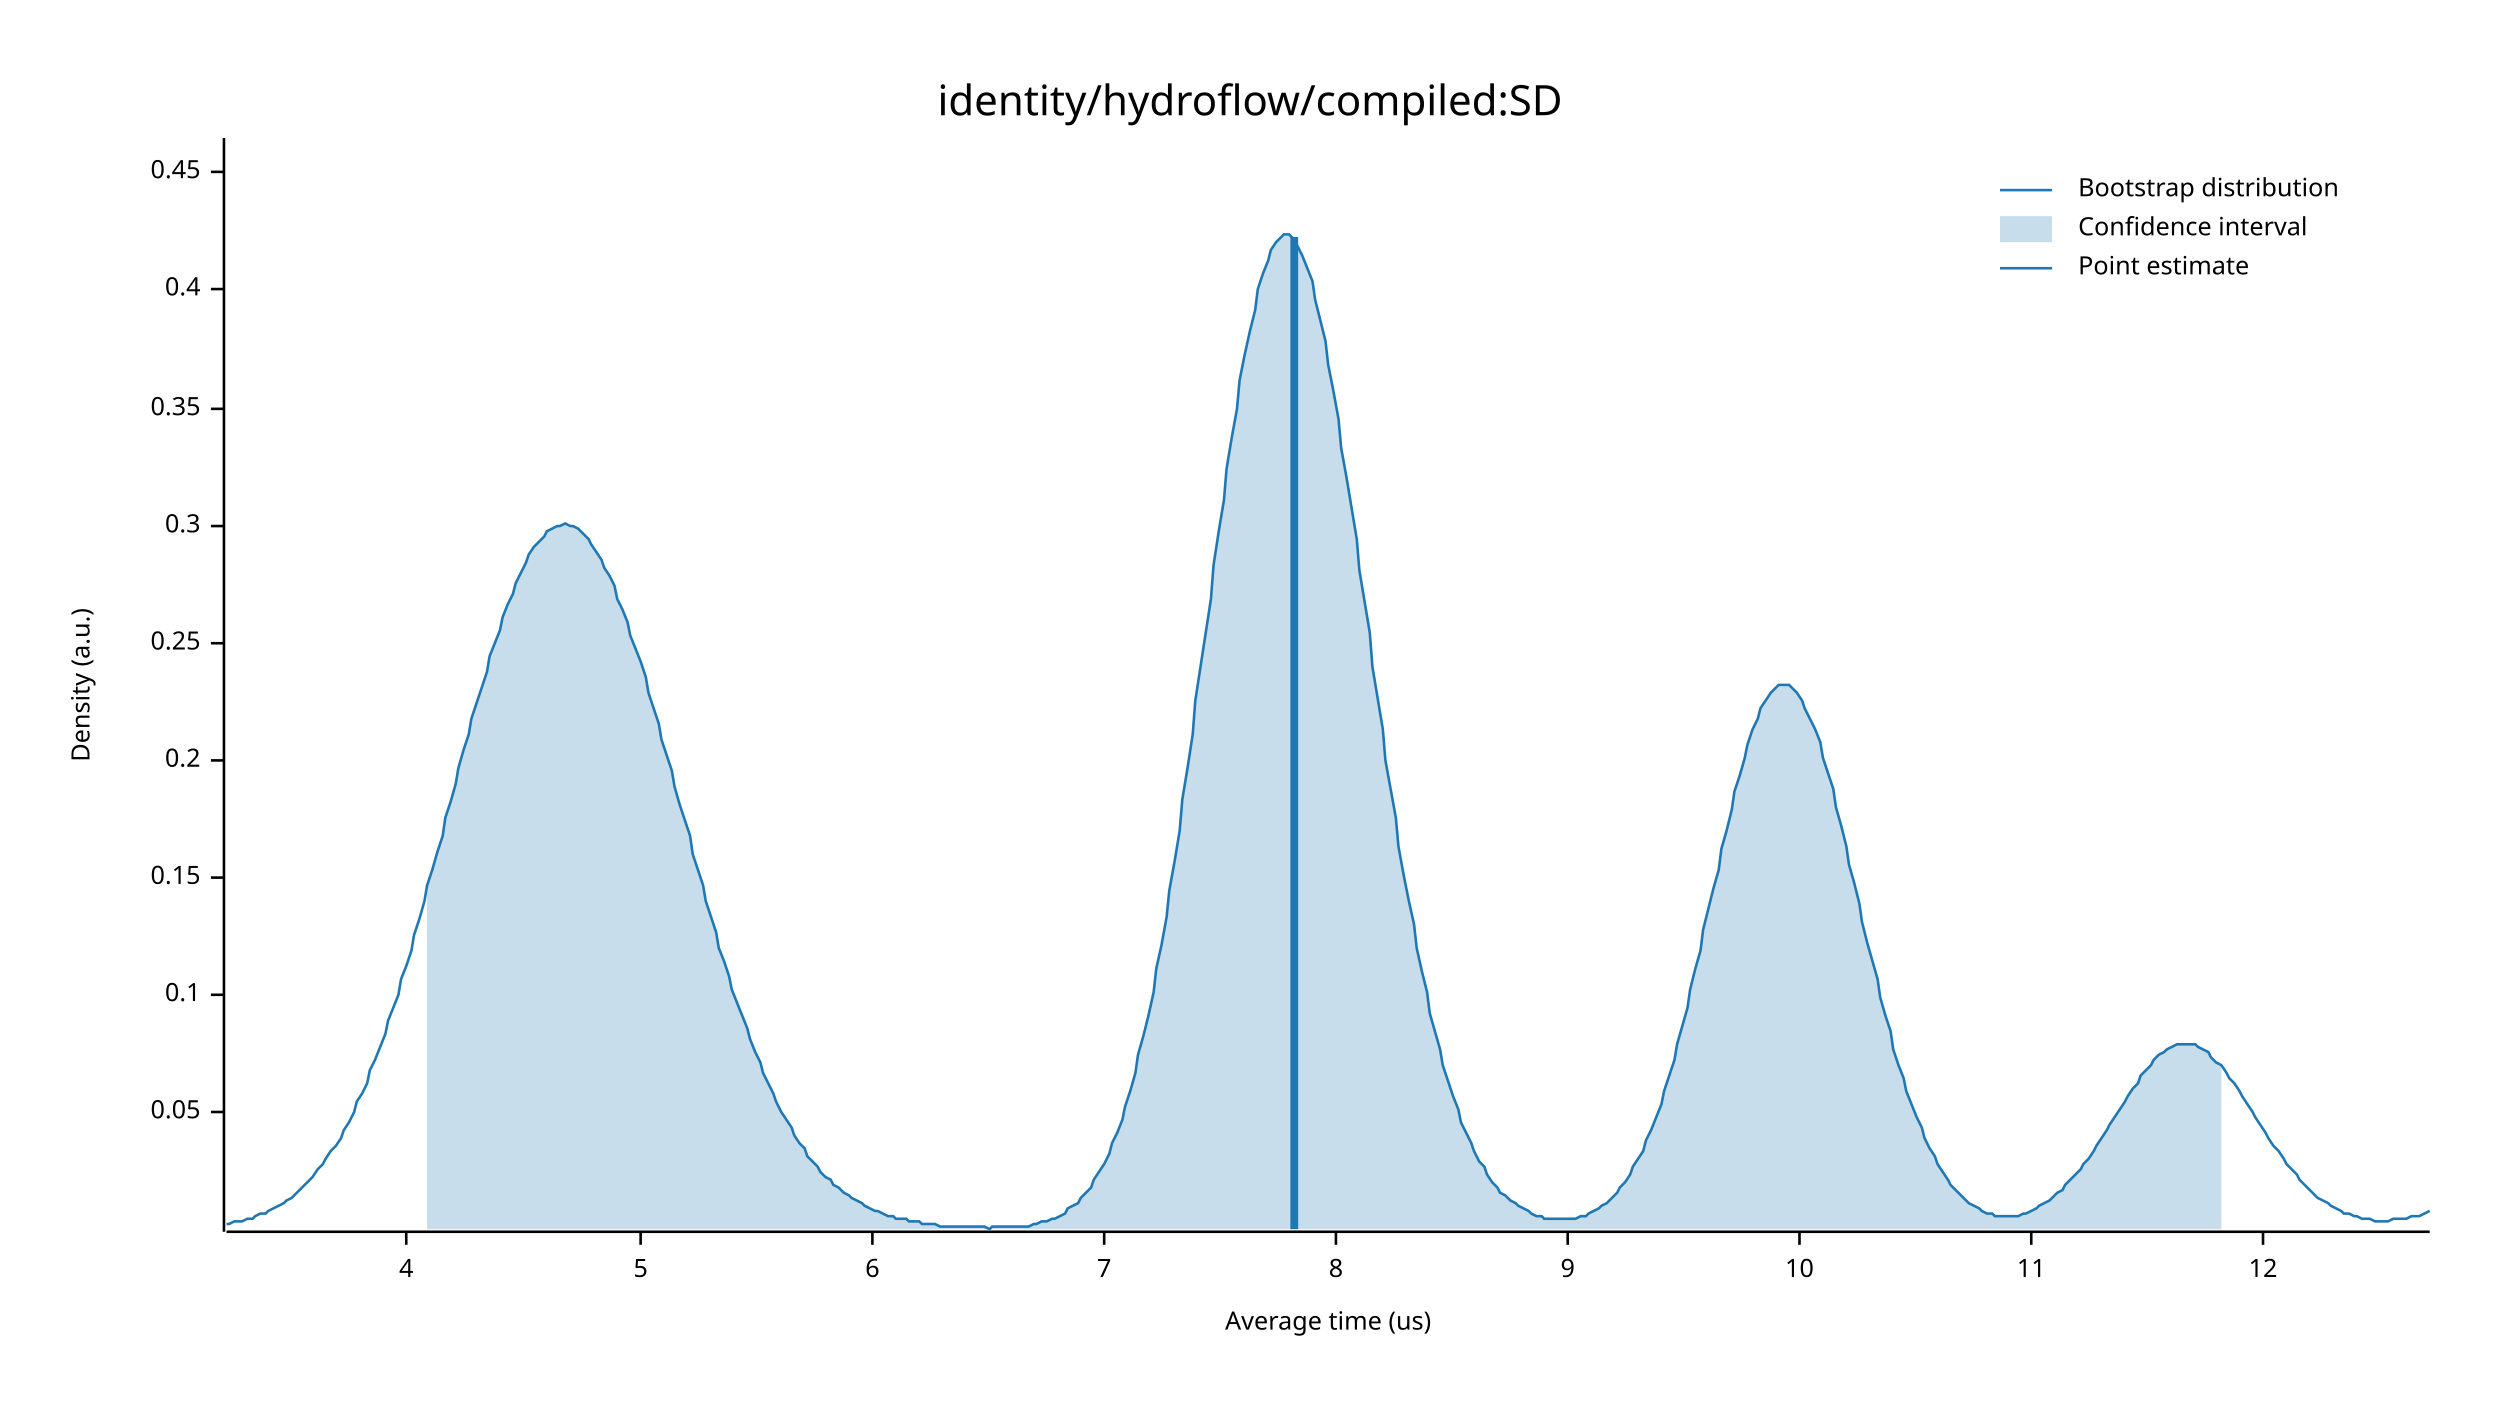
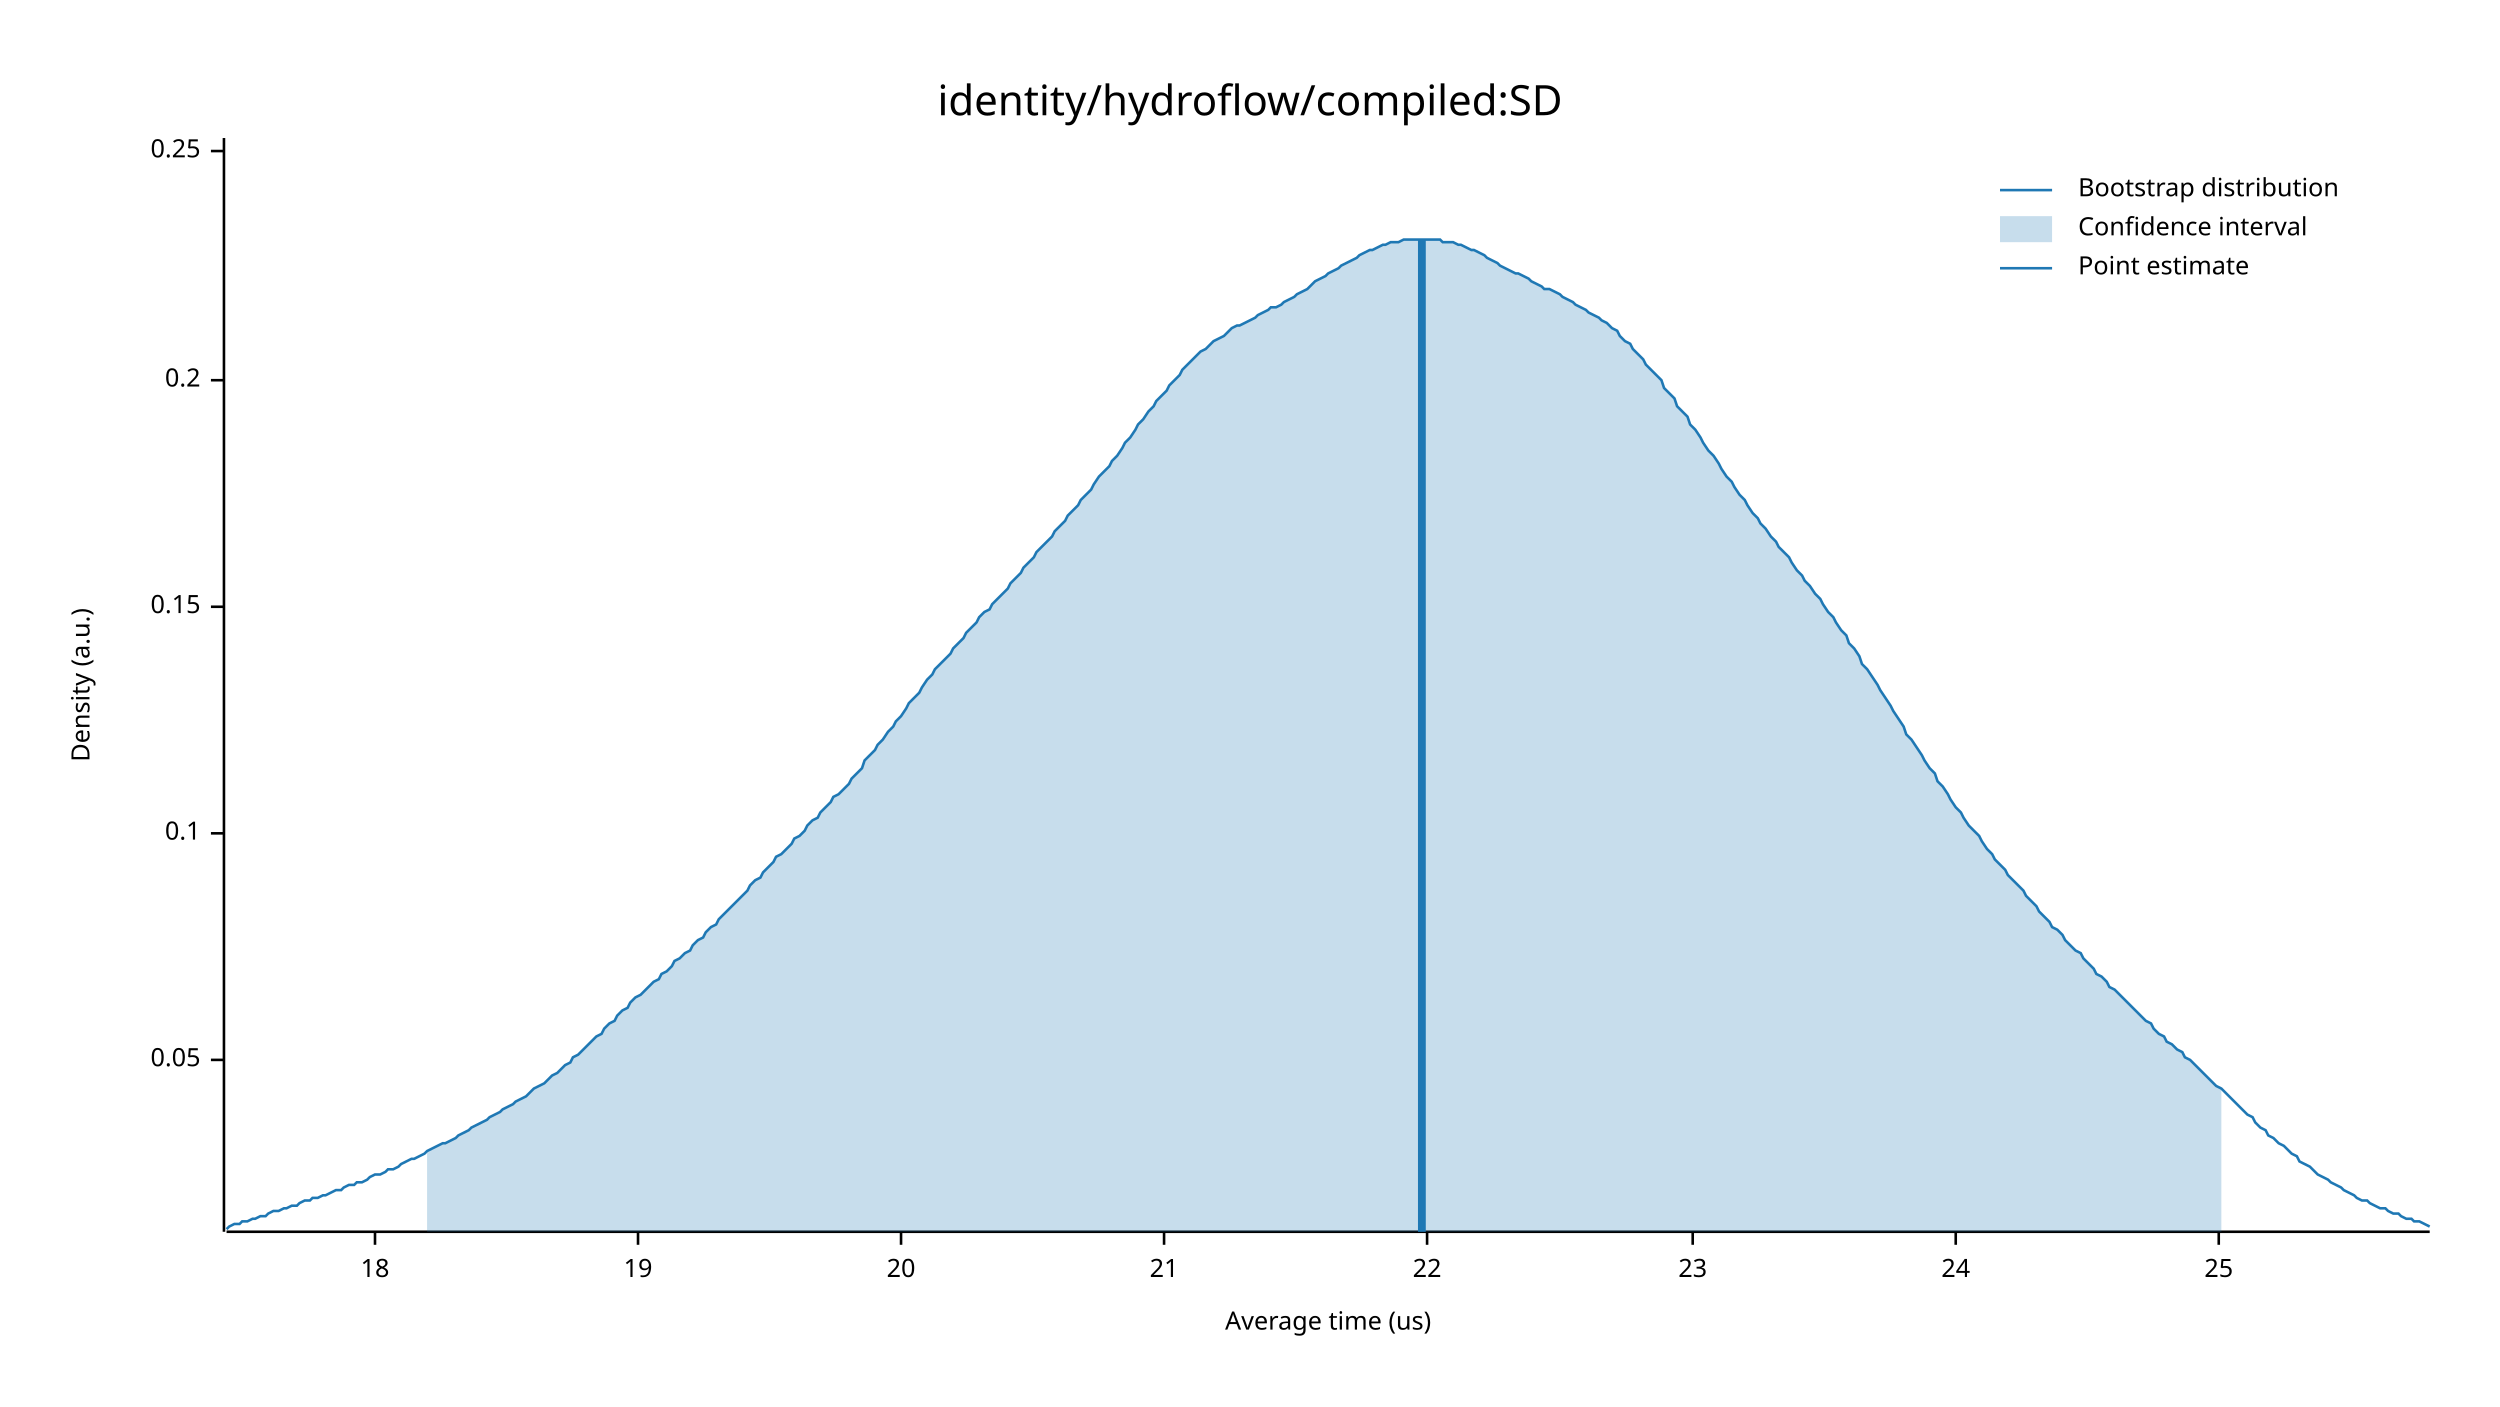
<svg xmlns="http://www.w3.org/2000/svg" width="960" height="540" viewBox="0 0 960 540">
  <text x="480" y="32" dy="0.76em" text-anchor="middle" font-family="sans-serif" font-size="16.129" opacity="1" fill="#000000">
identity/hydroflow/compiled:SD
</text>
  <text x="27" y="263" dy="0.76em" text-anchor="middle" font-family="sans-serif" font-size="9.677" opacity="1" fill="#000000" transform="rotate(270, 27, 263)">
Density (a.u.)
</text>
  <text x="510" y="513" dy="-0.5ex" text-anchor="middle" font-family="sans-serif" font-size="9.677" opacity="1" fill="#000000">
Average time (us)
</text>
  <polyline fill="none" opacity="1" stroke="#000000" stroke-width="1" points="86,53 86,473 " />
-   <text x="77" y="427" dy="0.5ex" text-anchor="end" font-family="sans-serif" font-size="9.677" opacity="1" fill="#000000">
+   <text x="77" y="407" dy="0.5ex" text-anchor="end" font-family="sans-serif" font-size="9.677" opacity="1" fill="#000000">
0.05
</text>
-   <polyline fill="none" opacity="1" stroke="#000000" stroke-width="1" points="81,427 86,427 " />
-   <text x="77" y="382" dy="0.5ex" text-anchor="end" font-family="sans-serif" font-size="9.677" opacity="1" fill="#000000">
+   <polyline fill="none" opacity="1" stroke="#000000" stroke-width="1" points="81,407 86,407 " />
+   <text x="77" y="320" dy="0.5ex" text-anchor="end" font-family="sans-serif" font-size="9.677" opacity="1" fill="#000000">
0.1
</text>
-   <polyline fill="none" opacity="1" stroke="#000000" stroke-width="1" points="81,382 86,382 " />
-   <text x="77" y="337" dy="0.5ex" text-anchor="end" font-family="sans-serif" font-size="9.677" opacity="1" fill="#000000">
+   <polyline fill="none" opacity="1" stroke="#000000" stroke-width="1" points="81,320 86,320 " />
+   <text x="77" y="233" dy="0.5ex" text-anchor="end" font-family="sans-serif" font-size="9.677" opacity="1" fill="#000000">
0.15
</text>
-   <polyline fill="none" opacity="1" stroke="#000000" stroke-width="1" points="81,337 86,337 " />
-   <text x="77" y="292" dy="0.5ex" text-anchor="end" font-family="sans-serif" font-size="9.677" opacity="1" fill="#000000">
+   <polyline fill="none" opacity="1" stroke="#000000" stroke-width="1" points="81,233 86,233 " />
+   <text x="77" y="146" dy="0.5ex" text-anchor="end" font-family="sans-serif" font-size="9.677" opacity="1" fill="#000000">
0.2
</text>
-   <polyline fill="none" opacity="1" stroke="#000000" stroke-width="1" points="81,292 86,292 " />
-   <text x="77" y="247" dy="0.5ex" text-anchor="end" font-family="sans-serif" font-size="9.677" opacity="1" fill="#000000">
+   <polyline fill="none" opacity="1" stroke="#000000" stroke-width="1" points="81,146 86,146 " />
+   <text x="77" y="58" dy="0.5ex" text-anchor="end" font-family="sans-serif" font-size="9.677" opacity="1" fill="#000000">
0.25
</text>
-   <polyline fill="none" opacity="1" stroke="#000000" stroke-width="1" points="81,247 86,247 " />
-   <text x="77" y="202" dy="0.5ex" text-anchor="end" font-family="sans-serif" font-size="9.677" opacity="1" fill="#000000">
- 0.3
+   <polyline fill="none" opacity="1" stroke="#000000" stroke-width="1" points="81,58 86,58 " />
+   <polyline fill="none" opacity="1" stroke="#000000" stroke-width="1" points="87,473 933,473 " />
+   <text x="144" y="483" dy="0.76em" text-anchor="middle" font-family="sans-serif" font-size="9.677" opacity="1" fill="#000000">
+ 18
</text>
-   <polyline fill="none" opacity="1" stroke="#000000" stroke-width="1" points="81,202 86,202 " />
-   <text x="77" y="157" dy="0.5ex" text-anchor="end" font-family="sans-serif" font-size="9.677" opacity="1" fill="#000000">
- 0.35
+   <polyline fill="none" opacity="1" stroke="#000000" stroke-width="1" points="144,473 144,478 " />
+   <text x="245" y="483" dy="0.76em" text-anchor="middle" font-family="sans-serif" font-size="9.677" opacity="1" fill="#000000">
+ 19
</text>
-   <polyline fill="none" opacity="1" stroke="#000000" stroke-width="1" points="81,157 86,157 " />
-   <text x="77" y="111" dy="0.5ex" text-anchor="end" font-family="sans-serif" font-size="9.677" opacity="1" fill="#000000">
- 0.4
+   <polyline fill="none" opacity="1" stroke="#000000" stroke-width="1" points="245,473 245,478 " />
+   <text x="346" y="483" dy="0.76em" text-anchor="middle" font-family="sans-serif" font-size="9.677" opacity="1" fill="#000000">
+ 20
</text>
-   <polyline fill="none" opacity="1" stroke="#000000" stroke-width="1" points="81,111 86,111 " />
-   <text x="77" y="66" dy="0.5ex" text-anchor="end" font-family="sans-serif" font-size="9.677" opacity="1" fill="#000000">
- 0.45
+   <polyline fill="none" opacity="1" stroke="#000000" stroke-width="1" points="346,473 346,478 " />
+   <text x="447" y="483" dy="0.76em" text-anchor="middle" font-family="sans-serif" font-size="9.677" opacity="1" fill="#000000">
+ 21
</text>
-   <polyline fill="none" opacity="1" stroke="#000000" stroke-width="1" points="81,66 86,66 " />
-   <polyline fill="none" opacity="1" stroke="#000000" stroke-width="1" points="87,473 933,473 " />
-   <text x="156" y="483" dy="0.76em" text-anchor="middle" font-family="sans-serif" font-size="9.677" opacity="1" fill="#000000">
- 4
+   <polyline fill="none" opacity="1" stroke="#000000" stroke-width="1" points="447,473 447,478 " />
+   <text x="548" y="483" dy="0.76em" text-anchor="middle" font-family="sans-serif" font-size="9.677" opacity="1" fill="#000000">
+ 22
</text>
-   <polyline fill="none" opacity="1" stroke="#000000" stroke-width="1" points="156,473 156,478 " />
-   <text x="246" y="483" dy="0.76em" text-anchor="middle" font-family="sans-serif" font-size="9.677" opacity="1" fill="#000000">
- 5
+   <polyline fill="none" opacity="1" stroke="#000000" stroke-width="1" points="548,473 548,478 " />
+   <text x="650" y="483" dy="0.76em" text-anchor="middle" font-family="sans-serif" font-size="9.677" opacity="1" fill="#000000">
+ 23
</text>
-   <polyline fill="none" opacity="1" stroke="#000000" stroke-width="1" points="246,473 246,478 " />
-   <text x="335" y="483" dy="0.76em" text-anchor="middle" font-family="sans-serif" font-size="9.677" opacity="1" fill="#000000">
- 6
+   <polyline fill="none" opacity="1" stroke="#000000" stroke-width="1" points="650,473 650,478 " />
+   <text x="751" y="483" dy="0.76em" text-anchor="middle" font-family="sans-serif" font-size="9.677" opacity="1" fill="#000000">
+ 24
</text>
-   <polyline fill="none" opacity="1" stroke="#000000" stroke-width="1" points="335,473 335,478 " />
-   <text x="424" y="483" dy="0.76em" text-anchor="middle" font-family="sans-serif" font-size="9.677" opacity="1" fill="#000000">
- 7
+   <polyline fill="none" opacity="1" stroke="#000000" stroke-width="1" points="751,473 751,478 " />
+   <text x="852" y="483" dy="0.76em" text-anchor="middle" font-family="sans-serif" font-size="9.677" opacity="1" fill="#000000">
+ 25
</text>
-   <polyline fill="none" opacity="1" stroke="#000000" stroke-width="1" points="424,473 424,478 " />
-   <text x="513" y="483" dy="0.76em" text-anchor="middle" font-family="sans-serif" font-size="9.677" opacity="1" fill="#000000">
- 8
- </text>
-   <polyline fill="none" opacity="1" stroke="#000000" stroke-width="1" points="513,473 513,478 " />
-   <text x="602" y="483" dy="0.76em" text-anchor="middle" font-family="sans-serif" font-size="9.677" opacity="1" fill="#000000">
- 9
- </text>
-   <polyline fill="none" opacity="1" stroke="#000000" stroke-width="1" points="602,473 602,478 " />
-   <text x="691" y="483" dy="0.76em" text-anchor="middle" font-family="sans-serif" font-size="9.677" opacity="1" fill="#000000">
- 10
- </text>
-   <polyline fill="none" opacity="1" stroke="#000000" stroke-width="1" points="691,473 691,478 " />
-   <text x="780" y="483" dy="0.76em" text-anchor="middle" font-family="sans-serif" font-size="9.677" opacity="1" fill="#000000">
- 11
- </text>
-   <polyline fill="none" opacity="1" stroke="#000000" stroke-width="1" points="780,473 780,478 " />
-   <text x="869" y="483" dy="0.76em" text-anchor="middle" font-family="sans-serif" font-size="9.677" opacity="1" fill="#000000">
- 12
- </text>
-   <polyline fill="none" opacity="1" stroke="#000000" stroke-width="1" points="869,473 869,478 " />
-   <polyline fill="none" opacity="1" stroke="#1F78B4" stroke-width="1" points="87,470 88,470 90,469 92,469 93,469 95,468 97,468 98,467 100,466 102,466 103,465 105,464 107,463 109,462 110,461 112,460 114,458 115,457 117,455 119,453 120,452 122,449 124,447 125,445 127,442 129,440 131,437 132,434 134,431 136,427 137,423 139,420 141,416 142,411 144,407 146,402 148,397 149,392 151,387 153,382 154,376 156,371 158,365 159,359 161,353 163,346 164,340 166,334 168,327 170,321 171,314 173,308 175,301 176,295 178,288 180,282 181,276 183,270 185,264 187,258 188,252 190,247 192,242 193,237 195,232 197,228 198,224 200,220 202,216 203,213 205,210 207,208 209,206 210,204 212,203 214,202 215,202 217,201 219,202 220,202 222,203 224,205 226,207 227,209 229,212 231,215 232,218 234,221 236,225 237,230 239,234 241,239 242,244 244,249 246,254 248,260 249,266 251,272 253,278 254,284 256,290 258,296 259,302 261,309 263,315 265,321 266,328 268,334 270,340 271,346 273,352 275,358 276,364 278,369 280,375 281,380 283,385 285,390 287,395 288,399 290,404 292,408 293,412 295,416 297,420 298,423 300,427 302,430 304,433 305,436 307,439 309,441 310,444 312,446 314,448 315,450 317,452 319,453 320,455 322,456 324,458 326,459 327,460 329,461 331,462 332,463 334,464 336,465 337,465 339,466 341,467 343,467 344,468 346,468 348,468 349,469 351,469 353,469 354,470 356,470 358,470 359,470 361,471 363,471 365,471 366,471 368,471 370,471 371,471 373,471 375,471 376,471 378,471 380,472 381,471 383,471 385,471 387,471 388,471 390,471 392,471 393,471 395,471 397,470 398,470 400,469 402,469 404,468 405,468 407,467 409,466 410,464 412,463 414,462 415,460 417,458 419,456 420,453 422,450 424,447 426,443 427,439 429,435 431,430 432,425 434,419 436,412 437,405 439,398 441,390 443,381 444,372 446,363 448,352 449,342 451,331 453,319 454,307 456,295 458,282 459,269 461,256 463,243 465,230 466,217 468,204 470,192 471,180 473,168 475,157 476,146 478,136 480,127 482,119 483,111 485,105 487,100 488,96 490,93 492,91 493,90 495,90 497,92 498,94 500,98 502,103 504,108 505,115 507,123 509,131 510,140 512,150 514,161 515,172 517,183 519,195 521,207 522,219 524,231 526,243 527,256 529,268 531,280 532,292 534,303 536,314 537,325 539,336 541,346 543,355 544,364 546,373 548,381 549,389 551,396 553,403 554,409 556,415 558,421 560,426 561,431 563,435 565,439 566,442 568,446 570,448 571,451 573,454 575,456 576,458 578,459 580,461 582,462 583,463 585,464 587,465 588,466 590,467 592,467 593,468 595,468 597,468 599,468 600,468 602,468 604,468 605,468 607,467 609,467 610,466 612,465 614,464 615,463 617,462 619,460 621,458 622,456 624,454 626,451 627,448 629,445 631,442 632,438 634,434 636,429 638,424 639,419 641,413 643,407 644,401 646,394 648,387 649,380 651,372 653,365 654,357 656,349 658,341 660,334 661,326 663,319 665,311 666,304 668,298 670,291 671,286 673,280 675,276 676,272 678,269 680,266 682,264 683,263 685,263 687,263 688,264 690,266 692,269 693,272 695,276 697,280 699,285 700,291 702,297 704,303 705,310 707,317 709,325 710,332 712,339 714,347 715,354 717,362 719,369 721,376 722,383 724,390 726,396 727,403 729,409 731,414 732,419 734,424 736,429 738,433 739,437 741,441 743,444 744,447 746,450 748,453 749,455 751,457 753,459 754,460 756,462 758,463 760,464 761,465 763,466 765,466 766,467 768,467 770,467 771,467 773,467 775,467 777,466 778,466 780,465 782,464 783,463 785,462 787,461 788,460 790,458 792,457 793,455 795,453 797,451 799,449 800,447 802,445 804,442 805,440 807,437 809,434 810,432 812,429 814,426 816,423 817,421 819,418 821,416 822,413 824,411 826,409 827,407 829,405 831,404 832,403 834,402 836,401 838,401 839,401 841,401 843,401 844,402 846,403 848,404 849,406 851,408 853,409 855,412 856,414 858,416 860,419 861,421 863,424 865,427 866,429 868,432 870,435 871,437 873,440 875,442 877,445 878,447 880,449 882,451 883,453 885,455 887,457 888,458 890,460 892,461 894,462 895,463 897,464 899,465 900,466 902,466 904,467 905,467 907,468 909,468 910,468 912,469 914,469 916,469 917,469 919,468 921,468 922,468 924,468 926,467 927,467 929,467 931,466 933,465 " />
-   <polygon opacity="0.25" fill="#1F78B4" points="164,340 166,334 168,327 170,321 171,314 173,308 175,301 176,295 178,288 180,282 181,276 183,270 185,264 187,258 188,252 190,247 192,242 193,237 195,232 197,228 198,224 200,220 202,216 203,213 205,210 207,208 209,206 210,204 212,203 214,202 215,202 217,201 219,202 220,202 222,203 224,205 226,207 227,209 229,212 231,215 232,218 234,221 236,225 237,230 239,234 241,239 242,244 244,249 246,254 248,260 249,266 251,272 253,278 254,284 256,290 258,296 259,302 261,309 263,315 265,321 266,328 268,334 270,340 271,346 273,352 275,358 276,364 278,369 280,375 281,380 283,385 285,390 287,395 288,399 290,404 292,408 293,412 295,416 297,420 298,423 300,427 302,430 304,433 305,436 307,439 309,441 310,444 312,446 314,448 315,450 317,452 319,453 320,455 322,456 324,458 326,459 327,460 329,461 331,462 332,463 334,464 336,465 337,465 339,466 341,467 343,467 344,468 346,468 348,468 349,469 351,469 353,469 354,470 356,470 358,470 359,470 361,471 363,471 365,471 366,471 368,471 370,471 371,471 373,471 375,471 376,471 378,471 380,472 381,471 383,471 385,471 387,471 388,471 390,471 392,471 393,471 395,471 397,470 398,470 400,469 402,469 404,468 405,468 407,467 409,466 410,464 412,463 414,462 415,460 417,458 419,456 420,453 422,450 424,447 426,443 427,439 429,435 431,430 432,425 434,419 436,412 437,405 439,398 441,390 443,381 444,372 446,363 448,352 449,342 451,331 453,319 454,307 456,295 458,282 459,269 461,256 463,243 465,230 466,217 468,204 470,192 471,180 473,168 475,157 476,146 478,136 480,127 482,119 483,111 485,105 487,100 488,96 490,93 492,91 493,90 495,90 497,92 498,94 500,98 502,103 504,108 505,115 507,123 509,131 510,140 512,150 514,161 515,172 517,183 519,195 521,207 522,219 524,231 526,243 527,256 529,268 531,280 532,292 534,303 536,314 537,325 539,336 541,346 543,355 544,364 546,373 548,381 549,389 551,396 553,403 554,409 556,415 558,421 560,426 561,431 563,435 565,439 566,442 568,446 570,448 571,451 573,454 575,456 576,458 578,459 580,461 582,462 583,463 585,464 587,465 588,466 590,467 592,467 593,468 595,468 597,468 599,468 600,468 602,468 604,468 605,468 607,467 609,467 610,466 612,465 614,464 615,463 617,462 619,460 621,458 622,456 624,454 626,451 627,448 629,445 631,442 632,438 634,434 636,429 638,424 639,419 641,413 643,407 644,401 646,394 648,387 649,380 651,372 653,365 654,357 656,349 658,341 660,334 661,326 663,319 665,311 666,304 668,298 670,291 671,286 673,280 675,276 676,272 678,269 680,266 682,264 683,263 685,263 687,263 688,264 690,266 692,269 693,272 695,276 697,280 699,285 700,291 702,297 704,303 705,310 707,317 709,325 710,332 712,339 714,347 715,354 717,362 719,369 721,376 722,383 724,390 726,396 727,403 729,409 731,414 732,419 734,424 736,429 738,433 739,437 741,441 743,444 744,447 746,450 748,453 749,455 751,457 753,459 754,460 756,462 758,463 760,464 761,465 763,466 765,466 766,467 768,467 770,467 771,467 773,467 775,467 777,466 778,466 780,465 782,464 783,463 785,462 787,461 788,460 790,458 792,457 793,455 795,453 797,451 799,449 800,447 802,445 804,442 805,440 807,437 809,434 810,432 812,429 814,426 816,423 817,421 819,418 821,416 822,413 824,411 826,409 827,407 829,405 831,404 832,403 834,402 836,401 838,401 839,401 841,401 843,401 844,402 846,403 848,404 849,406 851,408 853,409 853,472 164,472 " />
-   <polyline fill="none" opacity="1" stroke="#1F78B4" stroke-width="3" points="497,472 497,91 " />
+   <polyline fill="none" opacity="1" stroke="#000000" stroke-width="1" points="852,473 852,478 " />
+   <polyline fill="none" opacity="1" stroke="#1F78B4" stroke-width="1" points="87,472 88,471 90,470 92,470 93,469 95,469 97,468 98,468 100,467 102,467 103,466 105,465 107,465 109,464 110,464 112,463 114,463 115,462 117,461 119,461 120,460 122,460 124,459 125,459 127,458 129,457 131,457 132,456 134,455 136,455 137,454 139,454 141,453 142,452 144,451 146,451 148,450 149,449 151,449 153,448 154,447 156,446 158,445 159,445 161,444 163,443 164,442 166,441 168,440 170,439 171,439 173,438 175,437 176,436 178,435 180,434 181,433 183,432 185,431 187,430 188,429 190,428 192,427 193,426 195,425 197,424 198,423 200,422 202,421 203,420 205,418 207,417 209,416 210,415 212,413 214,412 215,411 217,409 219,408 220,406 222,405 224,403 226,401 227,400 229,398 231,397 232,395 234,393 236,392 237,390 239,388 241,387 242,385 244,383 246,382 248,380 249,379 251,377 253,376 254,374 256,373 258,371 259,369 261,368 263,366 265,365 266,363 268,361 270,360 271,358 273,356 275,355 276,353 278,351 280,349 281,348 283,346 285,344 287,342 288,340 290,338 292,337 293,335 295,333 297,331 298,329 300,328 302,326 304,324 305,322 307,321 309,319 310,317 312,315 314,314 315,312 317,310 319,308 320,306 322,305 324,303 326,301 327,299 329,297 331,295 332,292 334,290 336,288 337,286 339,284 341,281 343,279 344,277 346,275 348,272 349,270 351,268 353,266 354,264 356,261 358,259 359,257 361,255 363,253 365,251 366,249 368,247 370,245 371,243 373,241 375,239 376,237 378,235 380,234 381,232 383,230 385,228 387,226 388,224 390,222 392,220 393,218 395,216 397,214 398,212 400,210 402,208 404,206 405,204 407,202 409,200 410,198 412,196 414,194 415,192 417,190 419,188 420,186 422,183 424,181 426,179 427,177 429,175 431,172 432,170 434,168 436,165 437,163 439,161 441,158 443,156 444,154 446,152 448,150 449,148 451,146 453,144 454,142 456,140 458,138 459,137 461,135 463,134 465,132 466,131 468,130 470,129 471,128 473,126 475,125 476,125 478,124 480,123 482,122 483,121 485,120 487,119 488,118 490,118 492,117 493,116 495,115 497,114 498,113 500,112 502,111 504,109 505,108 507,107 509,106 510,105 512,104 514,103 515,102 517,101 519,100 521,99 522,98 524,97 526,96 527,96 529,95 531,94 532,94 534,93 536,93 537,93 539,92 541,92 543,92 544,92 546,92 548,92 549,92 551,92 553,92 554,93 556,93 558,93 560,94 561,94 563,95 565,96 566,96 568,97 570,98 571,99 573,100 575,101 576,102 578,103 580,104 582,105 583,105 585,106 587,107 588,108 590,109 592,110 593,111 595,111 597,112 599,113 600,114 602,115 604,116 605,117 607,118 609,119 610,120 612,121 614,122 615,123 617,124 619,126 621,127 622,129 624,131 626,132 627,134 629,136 631,138 632,140 634,142 636,144 638,146 639,149 641,151 643,153 644,156 646,158 648,160 649,163 651,165 653,168 654,170 656,173 658,175 660,178 661,180 663,183 665,185 666,187 668,190 670,192 671,194 673,197 675,199 676,201 678,203 680,206 682,208 683,210 685,212 687,214 688,216 690,219 692,221 693,223 695,225 697,228 699,230 700,232 702,235 704,237 705,239 707,242 709,244 710,247 712,249 714,252 715,255 717,257 719,260 721,263 722,265 724,268 726,271 727,273 729,276 731,279 732,282 734,284 736,287 738,290 739,292 741,295 743,297 744,300 746,302 748,305 749,307 751,310 753,312 754,314 756,317 758,319 760,321 761,323 763,326 765,328 766,330 768,332 770,334 771,336 773,338 775,340 777,342 778,344 780,346 782,348 783,350 785,352 787,354 788,356 790,357 792,359 793,361 795,363 797,365 799,366 800,368 802,370 804,372 805,374 807,375 809,377 810,379 812,380 814,382 816,384 817,385 819,387 821,389 822,390 824,392 826,393 827,395 829,397 831,398 832,400 834,401 836,403 838,404 839,406 841,407 843,409 844,410 846,412 848,414 849,415 851,417 853,418 855,420 856,421 858,423 860,425 861,426 863,428 865,429 866,431 868,433 870,434 871,436 873,437 875,439 877,440 878,441 880,443 882,444 883,446 885,447 887,448 888,449 890,451 892,452 894,453 895,454 897,455 899,456 900,457 902,458 904,459 905,460 907,461 909,461 910,462 912,463 914,464 916,464 917,465 919,466 921,466 922,467 924,468 926,468 927,469 929,469 931,470 933,471 " />
+   <polygon opacity="0.25" fill="#1F78B4" points="164,442 166,441 168,440 170,439 171,439 173,438 175,437 176,436 178,435 180,434 181,433 183,432 185,431 187,430 188,429 190,428 192,427 193,426 195,425 197,424 198,423 200,422 202,421 203,420 205,418 207,417 209,416 210,415 212,413 214,412 215,411 217,409 219,408 220,406 222,405 224,403 226,401 227,400 229,398 231,397 232,395 234,393 236,392 237,390 239,388 241,387 242,385 244,383 246,382 248,380 249,379 251,377 253,376 254,374 256,373 258,371 259,369 261,368 263,366 265,365 266,363 268,361 270,360 271,358 273,356 275,355 276,353 278,351 280,349 281,348 283,346 285,344 287,342 288,340 290,338 292,337 293,335 295,333 297,331 298,329 300,328 302,326 304,324 305,322 307,321 309,319 310,317 312,315 314,314 315,312 317,310 319,308 320,306 322,305 324,303 326,301 327,299 329,297 331,295 332,292 334,290 336,288 337,286 339,284 341,281 343,279 344,277 346,275 348,272 349,270 351,268 353,266 354,264 356,261 358,259 359,257 361,255 363,253 365,251 366,249 368,247 370,245 371,243 373,241 375,239 376,237 378,235 380,234 381,232 383,230 385,228 387,226 388,224 390,222 392,220 393,218 395,216 397,214 398,212 400,210 402,208 404,206 405,204 407,202 409,200 410,198 412,196 414,194 415,192 417,190 419,188 420,186 422,183 424,181 426,179 427,177 429,175 431,172 432,170 434,168 436,165 437,163 439,161 441,158 443,156 444,154 446,152 448,150 449,148 451,146 453,144 454,142 456,140 458,138 459,137 461,135 463,134 465,132 466,131 468,130 470,129 471,128 473,126 475,125 476,125 478,124 480,123 482,122 483,121 485,120 487,119 488,118 490,118 492,117 493,116 495,115 497,114 498,113 500,112 502,111 504,109 505,108 507,107 509,106 510,105 512,104 514,103 515,102 517,101 519,100 521,99 522,98 524,97 526,96 527,96 529,95 531,94 532,94 534,93 536,93 537,93 539,92 541,92 543,92 544,92 546,92 548,92 549,92 551,92 553,92 554,93 556,93 558,93 560,94 561,94 563,95 565,96 566,96 568,97 570,98 571,99 573,100 575,101 576,102 578,103 580,104 582,105 583,105 585,106 587,107 588,108 590,109 592,110 593,111 595,111 597,112 599,113 600,114 602,115 604,116 605,117 607,118 609,119 610,120 612,121 614,122 615,123 617,124 619,126 621,127 622,129 624,131 626,132 627,134 629,136 631,138 632,140 634,142 636,144 638,146 639,149 641,151 643,153 644,156 646,158 648,160 649,163 651,165 653,168 654,170 656,173 658,175 660,178 661,180 663,183 665,185 666,187 668,190 670,192 671,194 673,197 675,199 676,201 678,203 680,206 682,208 683,210 685,212 687,214 688,216 690,219 692,221 693,223 695,225 697,228 699,230 700,232 702,235 704,237 705,239 707,242 709,244 710,247 712,249 714,252 715,255 717,257 719,260 721,263 722,265 724,268 726,271 727,273 729,276 731,279 732,282 734,284 736,287 738,290 739,292 741,295 743,297 744,300 746,302 748,305 749,307 751,310 753,312 754,314 756,317 758,319 760,321 761,323 763,326 765,328 766,330 768,332 770,334 771,336 773,338 775,340 777,342 778,344 780,346 782,348 783,350 785,352 787,354 788,356 790,357 792,359 793,361 795,363 797,365 799,366 800,368 802,370 804,372 805,374 807,375 809,377 810,379 812,380 814,382 816,384 817,385 819,387 821,389 822,390 824,392 826,393 827,395 829,397 831,398 832,400 834,401 836,403 838,404 839,406 841,407 843,409 844,410 846,412 848,414 849,415 851,417 853,418 853,473 164,473 " />
+   <polyline fill="none" opacity="1" stroke="#1F78B4" stroke-width="3" points="546,473 546,92 " />
  <text x="798" y="68" dy="0.76em" text-anchor="start" font-family="sans-serif" font-size="9.677" opacity="1" fill="#000000">
Bootstrap distribution
</text>
  <text x="798" y="83" dy="0.76em" text-anchor="start" font-family="sans-serif" font-size="9.677" opacity="1" fill="#000000">
Confidence interval
</text>
  <text x="798" y="98" dy="0.76em" text-anchor="start" font-family="sans-serif" font-size="9.677" opacity="1" fill="#000000">
Point estimate
</text>
  <polyline fill="none" opacity="1" stroke="#1F78B4" stroke-width="1" points="768,73 788,73 " />
  <rect x="768" y="83" width="20" height="10" opacity="0.25" fill="#1F78B4" stroke="none" />
  <polyline fill="none" opacity="1" stroke="#1F78B4" stroke-width="1" points="768,103 788,103 " />
</svg>
